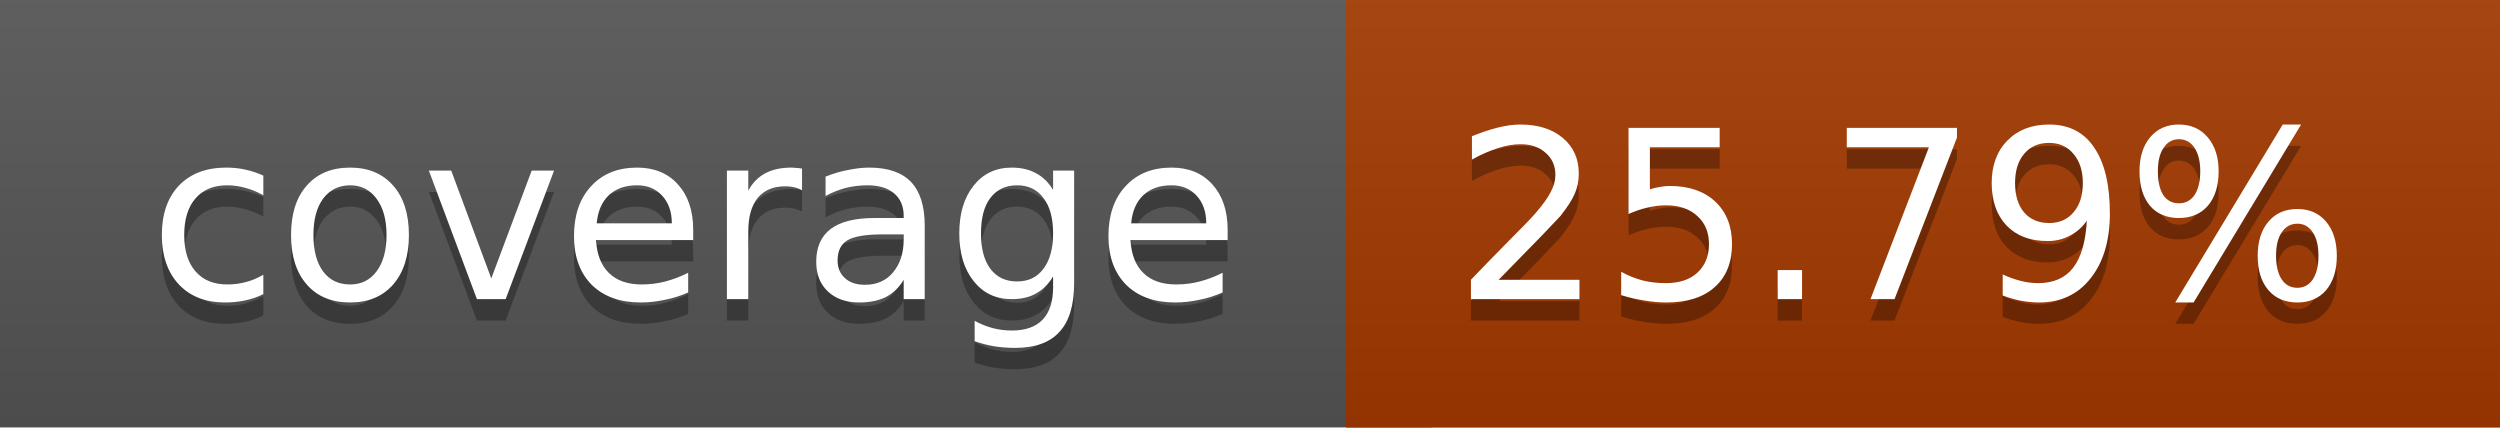
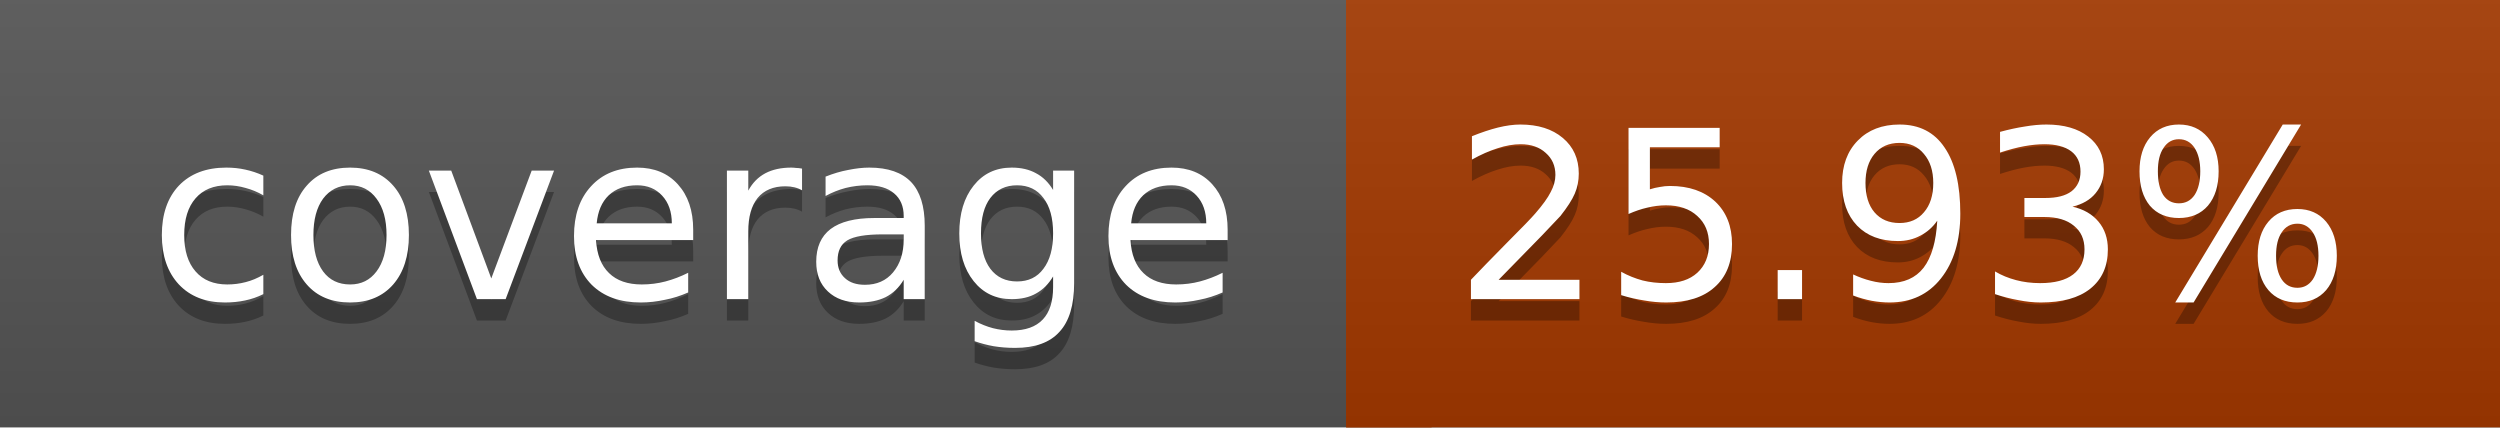
<svg xmlns="http://www.w3.org/2000/svg" width="117" height="20">
  <linearGradient id="a" x2="0" y2="100%">
    <stop offset="0" stop-color="#bbb" stop-opacity=".1" />
    <stop offset="1" stop-opacity=".1" />
  </linearGradient>
  <rect rx="0" width="117" height="20" fill="#555" />
  <rect rx="0" x="63" width="54" height="20" fill="#a43900" />
  <path fill="#a43900" d="M63 0h4v20h-4z" />
  <rect rx="0" width="117" height="20" fill="url(#a)" />
  <g fill="#fff" text-anchor="middle" font-family="DejaVu Sans,Verdana,Geneva,sans-serif" font-size="11">
    <text x="32.5" y="15" fill="#010101" fill-opacity=".3">coverage</text>
    <text x="32.5" y="14">coverage</text>
-     <text x="89" y="15" fill="#010101" fill-opacity=".3">25.79%</text>
-     <text x="89" y="14">25.79%</text>
+     <text x="89" y="15" fill="#010101" fill-opacity=".3">25.93%</text>
+     <text x="89" y="14">25.93%</text>
  </g>
</svg>
